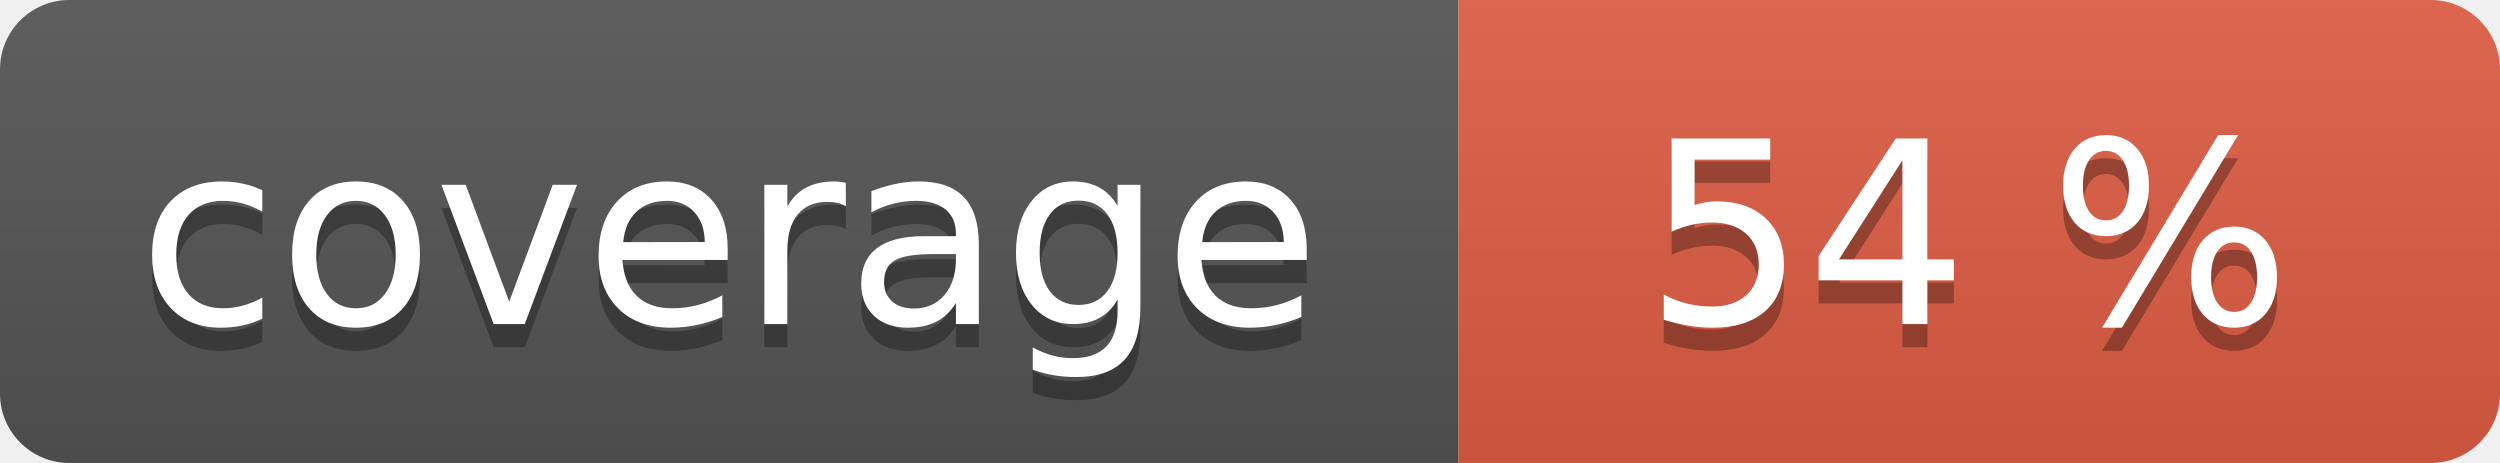
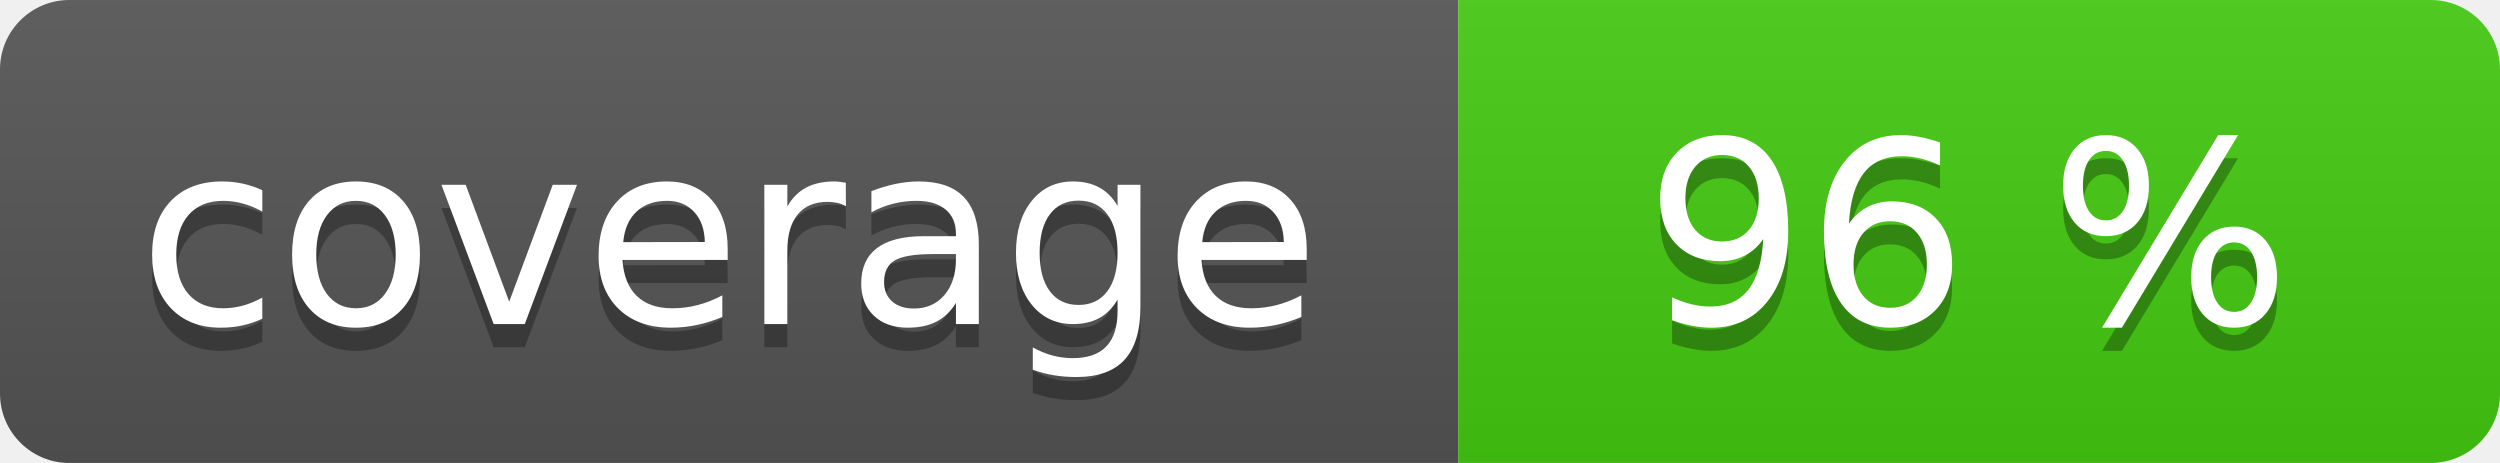
<svg xmlns="http://www.w3.org/2000/svg" width="108" height="20" role="img">
  <linearGradient id="s" x2="0" y2="100%">
    <stop offset="0" stop-color="#bbb" stop-opacity=".1" />
    <stop offset="1" stop-opacity=".1" />
  </linearGradient>
  <clipPath id="r">
    <rect width="108" height="20" rx="3" fill="#fff" />
  </clipPath>
  <g clip-path="url(#r)">
    <rect width="63" height="20" fill="#555" />
-     <rect x="63" width="45" height="20" fill="#e05d44" />
+     <rect x="63" width="45" height="20" fill="#4c1" />
    <rect width="108" height="20" fill="url(#s)" />
  </g>
  <g fill="#fff" text-anchor="middle" font-family="Verdana,Geneva,DejaVu Sans,sans-serif" text-rendering="geometricPrecision" font-size="110">
    <text aria-hidden="true" x="315" y="150" fill="#010101" fill-opacity=".3" transform="scale(.1)" textLength="530">coverage</text>
    <text x="315" y="140" transform="scale(.1)" fill="#fff" textLength="530">coverage</text>
-     <text aria-hidden="true" x="850" y="150" fill="#010101" fill-opacity=".3" transform="scale(.1)" textLength="350">54 %</text>
-     <text x="850" y="140" transform="scale(.1)" fill="#fff" textLength="350">54 %</text>
+     <text aria-hidden="true" x="850" y="150" fill="#010101" fill-opacity=".3" transform="scale(.1)" textLength="350">96 %</text>
+     <text x="850" y="140" transform="scale(.1)" fill="#fff" textLength="350">96 %</text>
  </g>
</svg>
